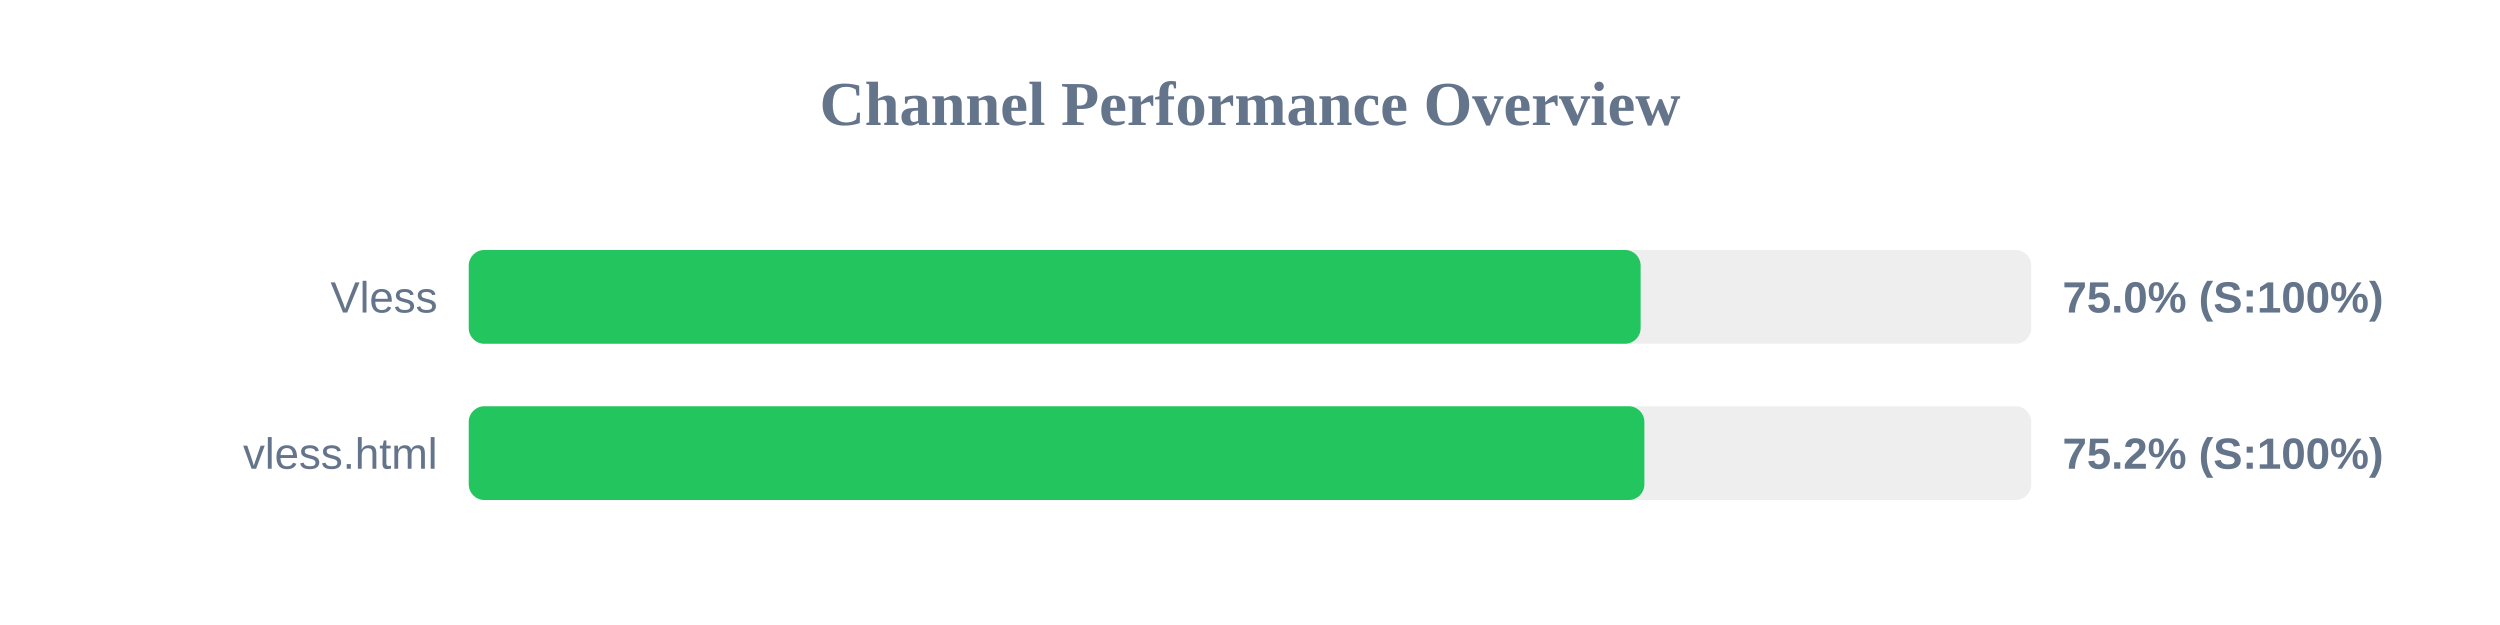
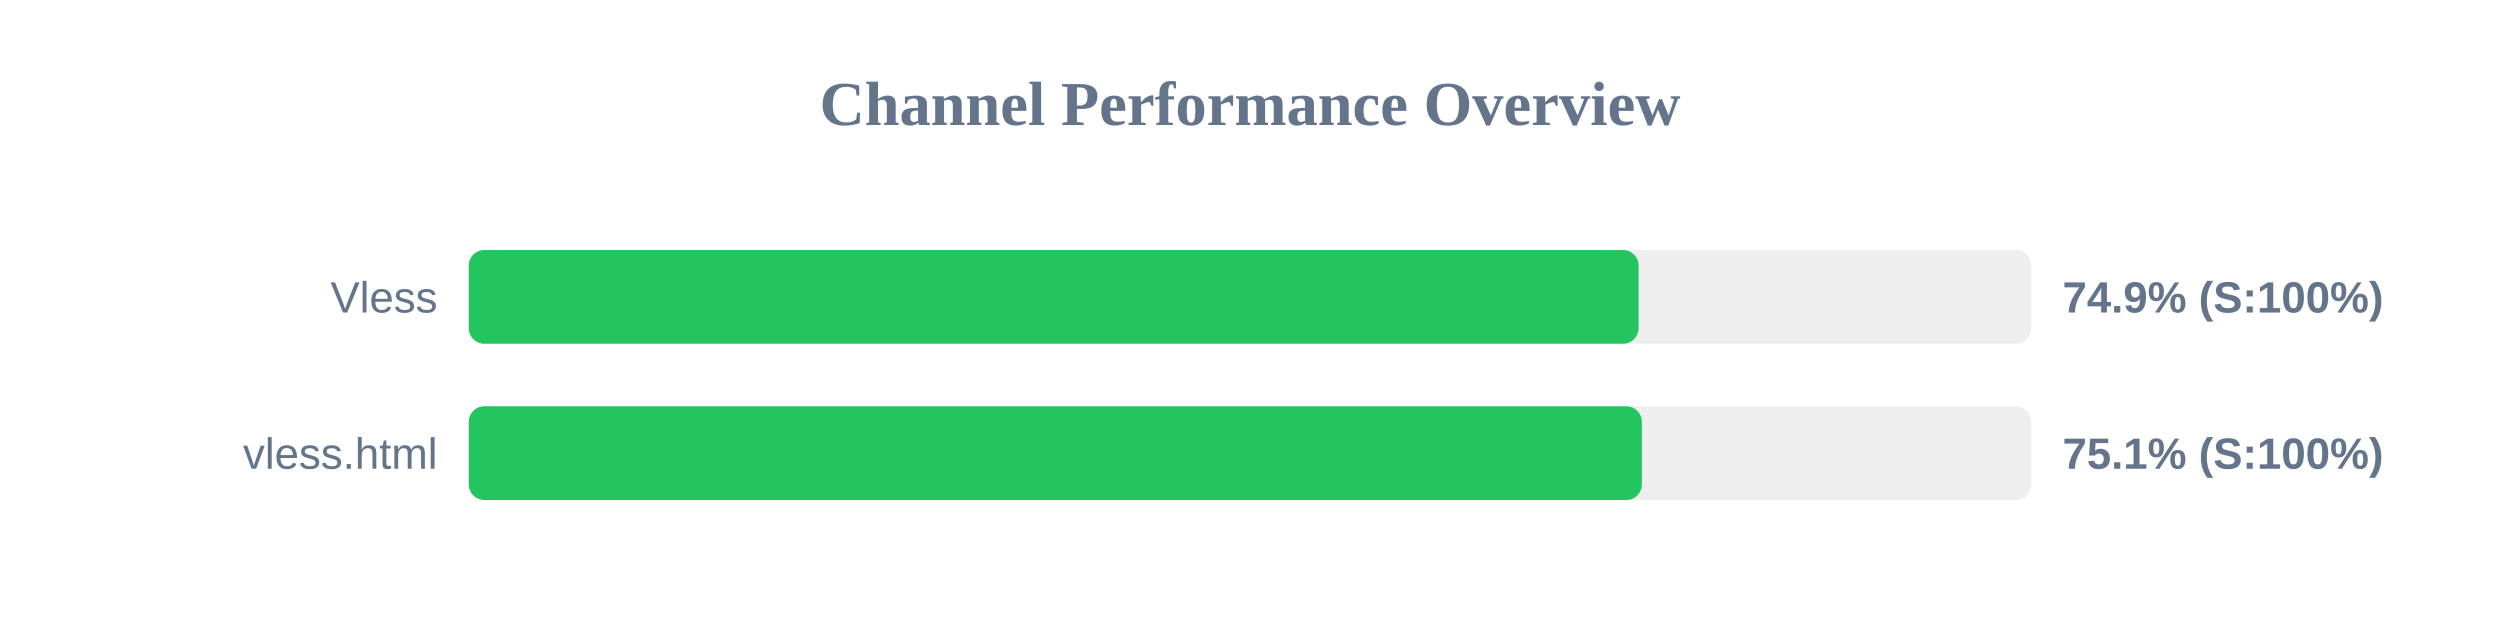
<svg xmlns="http://www.w3.org/2000/svg" width="800" height="200" version="1.1">
  <style>
        .row { font: 14px Arial; fill: #64748b; }
        .score { font: bold 14px Arial; fill: #64748b; }
    </style>
  <text x="400" y="40" text-anchor="middle" font-size="20px" font-weight="bold" fill="#64748b">Channel Performance Overview</text>
  <rect x="150" y="80" width="500" height="30" fill="#eee" rx="5" />
-   <rect x="150" y="80" width="375.0" height="30" fill="#22c55e" rx="5" />
+   <rect x="150" y="80" width="374.35" height="30" fill="#22c55e" rx="5" />
  <text x="140" y="100" text-anchor="end" class="row">Vless</text>
-   <text x="660" y="100" text-anchor="start" class="score">75.0% (S:100%)</text>
+   <text x="660" y="100" text-anchor="start" class="score">74.9% (S:100%)</text>
  <rect x="150" y="130" width="500" height="30" fill="#eee" rx="5" />
-   <rect x="150" y="130" width="376.2" height="30" fill="#22c55e" rx="5" />
+   <rect x="150" y="130" width="375.4" height="30" fill="#22c55e" rx="5" />
  <text x="140" y="150" text-anchor="end" class="row">vless.html</text>
-   <text x="660" y="150" text-anchor="start" class="score">75.2% (S:100%)</text>
+   <text x="660" y="150" text-anchor="start" class="score">75.1% (S:100%)</text>
</svg>
